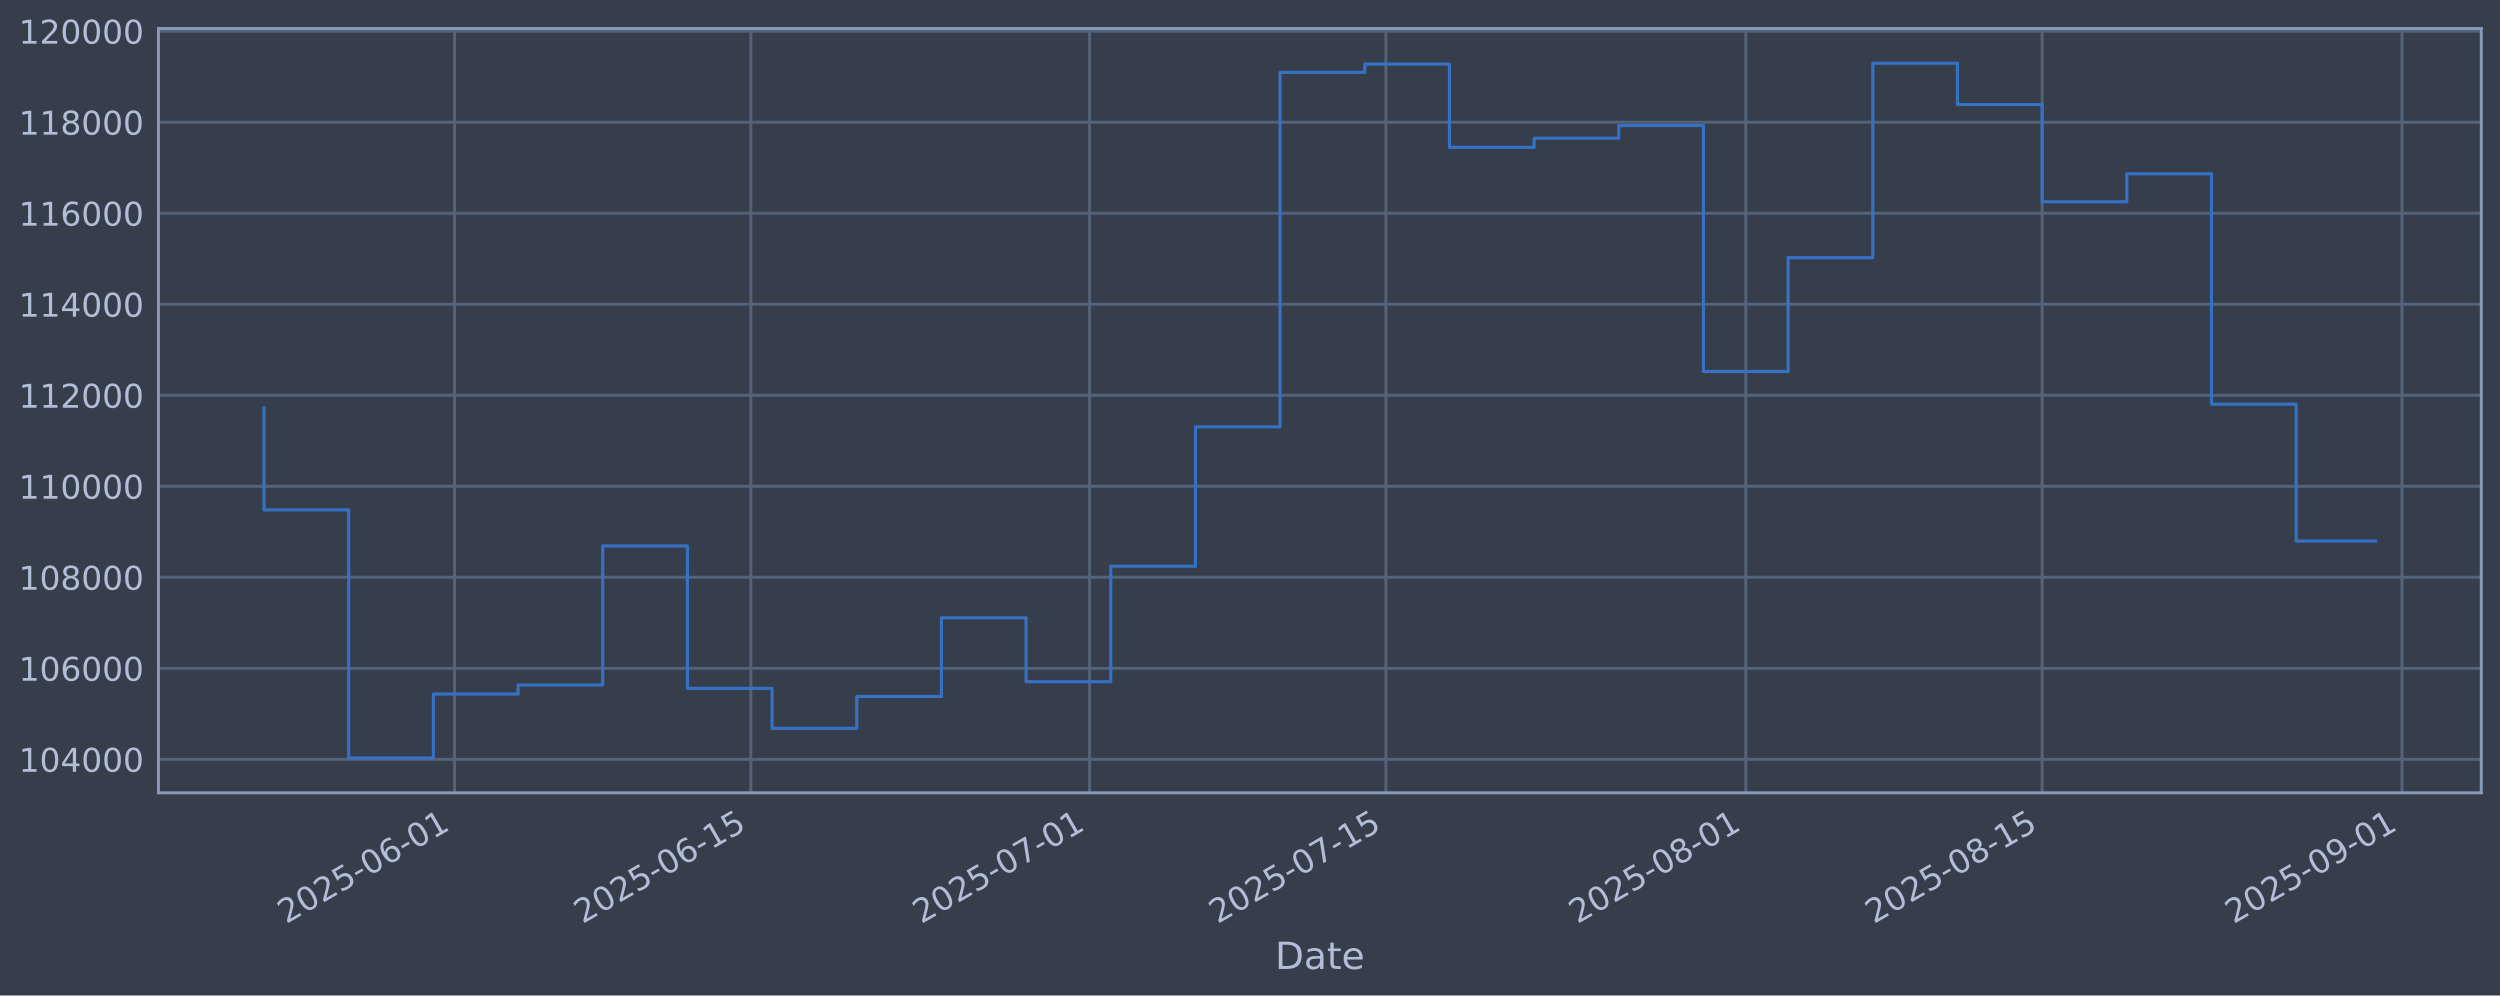
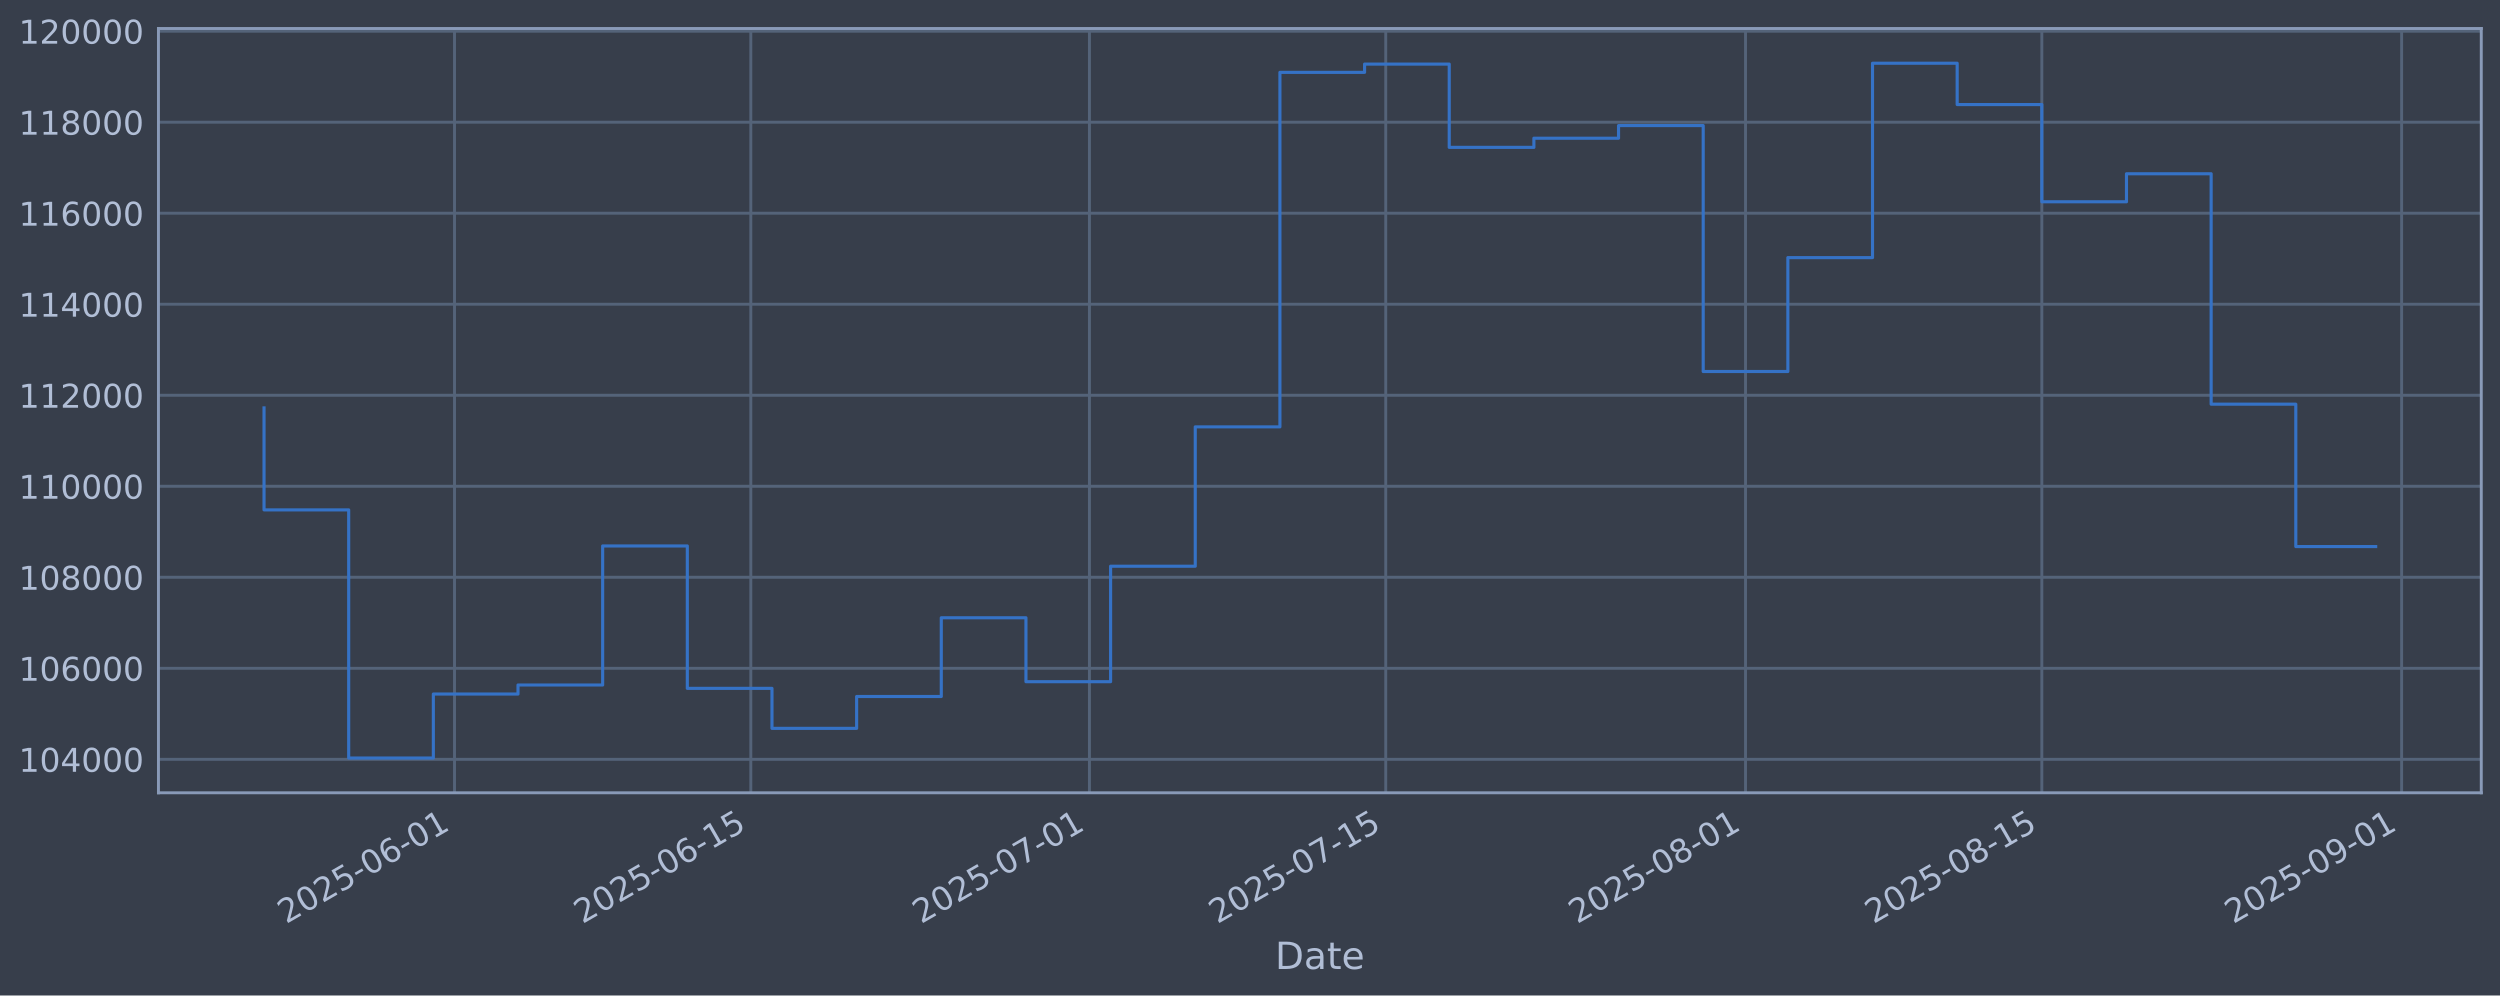
<svg xmlns="http://www.w3.org/2000/svg" xmlns:xlink="http://www.w3.org/1999/xlink" width="960.9pt" height="382.628pt" viewBox="0 0 960.9 382.628" version="1.1">
  <defs>
    <style type="text/css">*{stroke-linejoin: round; stroke-linecap: butt}</style>
  </defs>
  <g id="figure_1">
    <g id="patch_1">
      <path d="M 0 382.628  L 960.9 382.628  L 960.9 0  L 0 0  z " style="fill: #373e4b" />
    </g>
    <g id="axes_1">
      <g id="patch_2">
        <path d="M 60.901 304.718  L 953.701 304.718  L 953.701 10.958  L 60.901 10.958  z " style="fill: #373e4b" />
      </g>
      <g id="matplotlib.axis_1">
        <g id="xtick_1">
          <g id="line2d_1">
-             <path d="M 174.708 304.718  L 174.708 10.958  " clip-path="url(#p440203fbd3)" style="fill: none; stroke: #546379; stroke-width: 1.12; stroke-linecap: square" />
+             <path d="M 174.695 304.718  L 174.695 10.958  " clip-path="url(#pa4dd8e5f8f)" style="fill: none; stroke: #546379; stroke-width: 1.12; stroke-linecap: square" />
          </g>
          <g id="line2d_2" />
          <g id="text_1">
-             <g style="fill: #b1bed6" transform="translate(109.9822 355.2226) rotate(-30) scale(0.126 -0.126)">
+             <g style="fill: #b1bed6" transform="translate(109.9691 355.2226) rotate(-30) scale(0.126 -0.126)">
              <defs>
                <path id="DejaVuSans-32" d="M 1228 531  L 3431 531  L 3431 0  L 469 0  L 469 531  Q 828 903 1448 1529  Q 2069 2156 2228 2338  Q 2531 2678 2651 2914  Q 2772 3150 2772 3378  Q 2772 3750 2511 3984  Q 2250 4219 1831 4219  Q 1534 4219 1204 4116  Q 875 4013 500 3803  L 500 4441  Q 881 4594 1212 4672  Q 1544 4750 1819 4750  Q 2544 4750 2975 4387  Q 3406 4025 3406 3419  Q 3406 3131 3298 2873  Q 3191 2616 2906 2266  Q 2828 2175 2409 1742  Q 1991 1309 1228 531  z " transform="scale(0.015625)" />
                <path id="DejaVuSans-30" d="M 2034 4250  Q 1547 4250 1301 3770  Q 1056 3291 1056 2328  Q 1056 1369 1301 889  Q 1547 409 2034 409  Q 2525 409 2770 889  Q 3016 1369 3016 2328  Q 3016 3291 2770 3770  Q 2525 4250 2034 4250  z M 2034 4750  Q 2819 4750 3233 4129  Q 3647 3509 3647 2328  Q 3647 1150 3233 529  Q 2819 -91 2034 -91  Q 1250 -91 836 529  Q 422 1150 422 2328  Q 422 3509 836 4129  Q 1250 4750 2034 4750  z " transform="scale(0.015625)" />
                <path id="DejaVuSans-35" d="M 691 4666  L 3169 4666  L 3169 4134  L 1269 4134  L 1269 2991  Q 1406 3038 1543 3061  Q 1681 3084 1819 3084  Q 2600 3084 3056 2656  Q 3513 2228 3513 1497  Q 3513 744 3044 326  Q 2575 -91 1722 -91  Q 1428 -91 1123 -41  Q 819 9 494 109  L 494 744  Q 775 591 1075 516  Q 1375 441 1709 441  Q 2250 441 2565 725  Q 2881 1009 2881 1497  Q 2881 1984 2565 2268  Q 2250 2553 1709 2553  Q 1456 2553 1204 2497  Q 953 2441 691 2322  L 691 4666  z " transform="scale(0.015625)" />
                <path id="DejaVuSans-2d" d="M 313 2009  L 1997 2009  L 1997 1497  L 313 1497  L 313 2009  z " transform="scale(0.015625)" />
                <path id="DejaVuSans-36" d="M 2113 2584  Q 1688 2584 1439 2293  Q 1191 2003 1191 1497  Q 1191 994 1439 701  Q 1688 409 2113 409  Q 2538 409 2786 701  Q 3034 994 3034 1497  Q 3034 2003 2786 2293  Q 2538 2584 2113 2584  z M 3366 4563  L 3366 3988  Q 3128 4100 2886 4159  Q 2644 4219 2406 4219  Q 1781 4219 1451 3797  Q 1122 3375 1075 2522  Q 1259 2794 1537 2939  Q 1816 3084 2150 3084  Q 2853 3084 3261 2657  Q 3669 2231 3669 1497  Q 3669 778 3244 343  Q 2819 -91 2113 -91  Q 1303 -91 875 529  Q 447 1150 447 2328  Q 447 3434 972 4092  Q 1497 4750 2381 4750  Q 2619 4750 2861 4703  Q 3103 4656 3366 4563  z " transform="scale(0.015625)" />
                <path id="DejaVuSans-31" d="M 794 531  L 1825 531  L 1825 4091  L 703 3866  L 703 4441  L 1819 4666  L 2450 4666  L 2450 531  L 3481 531  L 3481 0  L 794 0  L 794 531  z " transform="scale(0.015625)" />
              </defs>
              <use xlink:href="#DejaVuSans-32" />
              <use xlink:href="#DejaVuSans-30" transform="translate(63.62305 0)" />
              <use xlink:href="#DejaVuSans-32" transform="translate(127.2461 0)" />
              <use xlink:href="#DejaVuSans-35" transform="translate(190.8691 0)" />
              <use xlink:href="#DejaVuSans-2d" transform="translate(254.4922 0)" />
              <use xlink:href="#DejaVuSans-30" transform="translate(290.5762 0)" />
              <use xlink:href="#DejaVuSans-36" transform="translate(354.1992 0)" />
              <use xlink:href="#DejaVuSans-2d" transform="translate(417.8223 0)" />
              <use xlink:href="#DejaVuSans-30" transform="translate(453.9062 0)" />
              <use xlink:href="#DejaVuSans-31" transform="translate(517.5293 0)" />
            </g>
          </g>
        </g>
        <g id="xtick_2">
          <g id="line2d_3">
-             <path d="M 288.614 304.718  L 288.614 10.958  " clip-path="url(#p440203fbd3)" style="fill: none; stroke: #546379; stroke-width: 1.12; stroke-linecap: square" />
+             <path d="M 288.58 304.718  L 288.58 10.958  " clip-path="url(#pa4dd8e5f8f)" style="fill: none; stroke: #546379; stroke-width: 1.12; stroke-linecap: square" />
          </g>
          <g id="line2d_4" />
          <g id="text_2">
-             <g style="fill: #b1bed6" transform="translate(223.8884 355.2226) rotate(-30) scale(0.126 -0.126)">
+             <g style="fill: #b1bed6" transform="translate(223.8549 355.2226) rotate(-30) scale(0.126 -0.126)">
              <use xlink:href="#DejaVuSans-32" />
              <use xlink:href="#DejaVuSans-30" transform="translate(63.62305 0)" />
              <use xlink:href="#DejaVuSans-32" transform="translate(127.2461 0)" />
              <use xlink:href="#DejaVuSans-35" transform="translate(190.8691 0)" />
              <use xlink:href="#DejaVuSans-2d" transform="translate(254.4922 0)" />
              <use xlink:href="#DejaVuSans-30" transform="translate(290.5762 0)" />
              <use xlink:href="#DejaVuSans-36" transform="translate(354.1992 0)" />
              <use xlink:href="#DejaVuSans-2d" transform="translate(417.8223 0)" />
              <use xlink:href="#DejaVuSans-31" transform="translate(453.9062 0)" />
              <use xlink:href="#DejaVuSans-35" transform="translate(517.5293 0)" />
            </g>
          </g>
        </g>
        <g id="xtick_3">
          <g id="line2d_5">
-             <path d="M 418.792 304.718  L 418.792 10.958  " clip-path="url(#p440203fbd3)" style="fill: none; stroke: #546379; stroke-width: 1.12; stroke-linecap: square" />
+             <path d="M 418.736 304.718  L 418.736 10.958  " clip-path="url(#pa4dd8e5f8f)" style="fill: none; stroke: #546379; stroke-width: 1.12; stroke-linecap: square" />
          </g>
          <g id="line2d_6" />
          <g id="text_3">
-             <g style="fill: #b1bed6" transform="translate(354.0668 355.2226) rotate(-30) scale(0.126 -0.126)">
+             <g style="fill: #b1bed6" transform="translate(354.0101 355.2226) rotate(-30) scale(0.126 -0.126)">
              <defs>
                <path id="DejaVuSans-37" d="M 525 4666  L 3525 4666  L 3525 4397  L 1831 0  L 1172 0  L 2766 4134  L 525 4134  L 525 4666  z " transform="scale(0.015625)" />
              </defs>
              <use xlink:href="#DejaVuSans-32" />
              <use xlink:href="#DejaVuSans-30" transform="translate(63.62305 0)" />
              <use xlink:href="#DejaVuSans-32" transform="translate(127.2461 0)" />
              <use xlink:href="#DejaVuSans-35" transform="translate(190.8691 0)" />
              <use xlink:href="#DejaVuSans-2d" transform="translate(254.4922 0)" />
              <use xlink:href="#DejaVuSans-30" transform="translate(290.5762 0)" />
              <use xlink:href="#DejaVuSans-37" transform="translate(354.1992 0)" />
              <use xlink:href="#DejaVuSans-2d" transform="translate(417.8223 0)" />
              <use xlink:href="#DejaVuSans-30" transform="translate(453.9062 0)" />
              <use xlink:href="#DejaVuSans-31" transform="translate(517.5293 0)" />
            </g>
          </g>
        </g>
        <g id="xtick_4">
          <g id="line2d_7">
-             <path d="M 532.699 304.718  L 532.699 10.958  " clip-path="url(#p440203fbd3)" style="fill: none; stroke: #546379; stroke-width: 1.12; stroke-linecap: square" />
+             <path d="M 532.621 304.718  L 532.621 10.958  " clip-path="url(#pa4dd8e5f8f)" style="fill: none; stroke: #546379; stroke-width: 1.12; stroke-linecap: square" />
          </g>
          <g id="line2d_8" />
          <g id="text_4">
-             <g style="fill: #b1bed6" transform="translate(467.973 355.2226) rotate(-30) scale(0.126 -0.126)">
+             <g style="fill: #b1bed6" transform="translate(467.8959 355.2226) rotate(-30) scale(0.126 -0.126)">
              <use xlink:href="#DejaVuSans-32" />
              <use xlink:href="#DejaVuSans-30" transform="translate(63.62305 0)" />
              <use xlink:href="#DejaVuSans-32" transform="translate(127.2461 0)" />
              <use xlink:href="#DejaVuSans-35" transform="translate(190.8691 0)" />
              <use xlink:href="#DejaVuSans-2d" transform="translate(254.4922 0)" />
              <use xlink:href="#DejaVuSans-30" transform="translate(290.5762 0)" />
              <use xlink:href="#DejaVuSans-37" transform="translate(354.1992 0)" />
              <use xlink:href="#DejaVuSans-2d" transform="translate(417.8223 0)" />
              <use xlink:href="#DejaVuSans-31" transform="translate(453.9062 0)" />
              <use xlink:href="#DejaVuSans-35" transform="translate(517.5293 0)" />
            </g>
          </g>
        </g>
        <g id="xtick_5">
          <g id="line2d_9">
-             <path d="M 671.013 304.718  L 671.013 10.958  " clip-path="url(#p440203fbd3)" style="fill: none; stroke: #546379; stroke-width: 1.12; stroke-linecap: square" />
+             <path d="M 670.911 304.718  L 670.911 10.958  " clip-path="url(#pa4dd8e5f8f)" style="fill: none; stroke: #546379; stroke-width: 1.12; stroke-linecap: square" />
          </g>
          <g id="line2d_10" />
          <g id="text_5">
-             <g style="fill: #b1bed6" transform="translate(606.2876 355.2226) rotate(-30) scale(0.126 -0.126)">
+             <g style="fill: #b1bed6" transform="translate(606.1858 355.2226) rotate(-30) scale(0.126 -0.126)">
              <defs>
                <path id="DejaVuSans-38" d="M 2034 2216  Q 1584 2216 1326 1975  Q 1069 1734 1069 1313  Q 1069 891 1326 650  Q 1584 409 2034 409  Q 2484 409 2743 651  Q 3003 894 3003 1313  Q 3003 1734 2745 1975  Q 2488 2216 2034 2216  z M 1403 2484  Q 997 2584 770 2862  Q 544 3141 544 3541  Q 544 4100 942 4425  Q 1341 4750 2034 4750  Q 2731 4750 3128 4425  Q 3525 4100 3525 3541  Q 3525 3141 3298 2862  Q 3072 2584 2669 2484  Q 3125 2378 3379 2068  Q 3634 1759 3634 1313  Q 3634 634 3220 271  Q 2806 -91 2034 -91  Q 1263 -91 848 271  Q 434 634 434 1313  Q 434 1759 690 2068  Q 947 2378 1403 2484  z M 1172 3481  Q 1172 3119 1398 2916  Q 1625 2713 2034 2713  Q 2441 2713 2670 2916  Q 2900 3119 2900 3481  Q 2900 3844 2670 4047  Q 2441 4250 2034 4250  Q 1625 4250 1398 4047  Q 1172 3844 1172 3481  z " transform="scale(0.015625)" />
              </defs>
              <use xlink:href="#DejaVuSans-32" />
              <use xlink:href="#DejaVuSans-30" transform="translate(63.62305 0)" />
              <use xlink:href="#DejaVuSans-32" transform="translate(127.2461 0)" />
              <use xlink:href="#DejaVuSans-35" transform="translate(190.8691 0)" />
              <use xlink:href="#DejaVuSans-2d" transform="translate(254.4922 0)" />
              <use xlink:href="#DejaVuSans-30" transform="translate(290.5762 0)" />
              <use xlink:href="#DejaVuSans-38" transform="translate(354.1992 0)" />
              <use xlink:href="#DejaVuSans-2d" transform="translate(417.8223 0)" />
              <use xlink:href="#DejaVuSans-30" transform="translate(453.9062 0)" />
              <use xlink:href="#DejaVuSans-31" transform="translate(517.5293 0)" />
            </g>
          </g>
        </g>
        <g id="xtick_6">
          <g id="line2d_11">
-             <path d="M 784.919 304.718  L 784.919 10.958  " clip-path="url(#p440203fbd3)" style="fill: none; stroke: #546379; stroke-width: 1.12; stroke-linecap: square" />
+             <path d="M 784.797 304.718  L 784.797 10.958  " clip-path="url(#pa4dd8e5f8f)" style="fill: none; stroke: #546379; stroke-width: 1.12; stroke-linecap: square" />
          </g>
          <g id="line2d_12" />
          <g id="text_6">
-             <g style="fill: #b1bed6" transform="translate(720.1938 355.2226) rotate(-30) scale(0.126 -0.126)">
+             <g style="fill: #b1bed6" transform="translate(720.0716 355.2226) rotate(-30) scale(0.126 -0.126)">
              <use xlink:href="#DejaVuSans-32" />
              <use xlink:href="#DejaVuSans-30" transform="translate(63.62305 0)" />
              <use xlink:href="#DejaVuSans-32" transform="translate(127.2461 0)" />
              <use xlink:href="#DejaVuSans-35" transform="translate(190.8691 0)" />
              <use xlink:href="#DejaVuSans-2d" transform="translate(254.4922 0)" />
              <use xlink:href="#DejaVuSans-30" transform="translate(290.5762 0)" />
              <use xlink:href="#DejaVuSans-38" transform="translate(354.1992 0)" />
              <use xlink:href="#DejaVuSans-2d" transform="translate(417.8223 0)" />
              <use xlink:href="#DejaVuSans-31" transform="translate(453.9062 0)" />
              <use xlink:href="#DejaVuSans-35" transform="translate(517.5293 0)" />
            </g>
          </g>
        </g>
        <g id="xtick_7">
          <g id="line2d_13">
-             <path d="M 923.234 304.718  L 923.234 10.958  " clip-path="url(#p440203fbd3)" style="fill: none; stroke: #546379; stroke-width: 1.12; stroke-linecap: square" />
+             <path d="M 923.087 304.718  L 923.087 10.958  " clip-path="url(#pa4dd8e5f8f)" style="fill: none; stroke: #546379; stroke-width: 1.12; stroke-linecap: square" />
          </g>
          <g id="line2d_14" />
          <g id="text_7">
-             <g style="fill: #b1bed6" transform="translate(858.5084 355.2226) rotate(-30) scale(0.126 -0.126)">
+             <g style="fill: #b1bed6" transform="translate(858.3615 355.2226) rotate(-30) scale(0.126 -0.126)">
              <defs>
                <path id="DejaVuSans-39" d="M 703 97  L 703 672  Q 941 559 1184 500  Q 1428 441 1663 441  Q 2288 441 2617 861  Q 2947 1281 2994 2138  Q 2813 1869 2534 1725  Q 2256 1581 1919 1581  Q 1219 1581 811 2004  Q 403 2428 403 3163  Q 403 3881 828 4315  Q 1253 4750 1959 4750  Q 2769 4750 3195 4129  Q 3622 3509 3622 2328  Q 3622 1225 3098 567  Q 2575 -91 1691 -91  Q 1453 -91 1209 -44  Q 966 3 703 97  z M 1959 2075  Q 2384 2075 2632 2365  Q 2881 2656 2881 3163  Q 2881 3666 2632 3958  Q 2384 4250 1959 4250  Q 1534 4250 1286 3958  Q 1038 3666 1038 3163  Q 1038 2656 1286 2365  Q 1534 2075 1959 2075  z " transform="scale(0.015625)" />
              </defs>
              <use xlink:href="#DejaVuSans-32" />
              <use xlink:href="#DejaVuSans-30" transform="translate(63.62305 0)" />
              <use xlink:href="#DejaVuSans-32" transform="translate(127.2461 0)" />
              <use xlink:href="#DejaVuSans-35" transform="translate(190.8691 0)" />
              <use xlink:href="#DejaVuSans-2d" transform="translate(254.4922 0)" />
              <use xlink:href="#DejaVuSans-30" transform="translate(290.5762 0)" />
              <use xlink:href="#DejaVuSans-39" transform="translate(354.1992 0)" />
              <use xlink:href="#DejaVuSans-2d" transform="translate(417.8223 0)" />
              <use xlink:href="#DejaVuSans-30" transform="translate(453.9062 0)" />
              <use xlink:href="#DejaVuSans-31" transform="translate(517.5293 0)" />
            </g>
          </g>
        </g>
        <g id="text_8">
          <g style="fill: #b1bed6" transform="translate(490.0914 372.4337) scale(0.144 -0.144)">
            <defs>
              <path id="DejaVuSans-44" d="M 1259 4147  L 1259 519  L 2022 519  Q 2988 519 3436 956  Q 3884 1394 3884 2338  Q 3884 3275 3436 3711  Q 2988 4147 2022 4147  L 1259 4147  z M 628 4666  L 1925 4666  Q 3281 4666 3915 4102  Q 4550 3538 4550 2338  Q 4550 1131 3912 565  Q 3275 0 1925 0  L 628 0  L 628 4666  z " transform="scale(0.015625)" />
              <path id="DejaVuSans-61" d="M 2194 1759  Q 1497 1759 1228 1600  Q 959 1441 959 1056  Q 959 750 1161 570  Q 1363 391 1709 391  Q 2188 391 2477 730  Q 2766 1069 2766 1631  L 2766 1759  L 2194 1759  z M 3341 1997  L 3341 0  L 2766 0  L 2766 531  Q 2569 213 2275 61  Q 1981 -91 1556 -91  Q 1019 -91 701 211  Q 384 513 384 1019  Q 384 1609 779 1909  Q 1175 2209 1959 2209  L 2766 2209  L 2766 2266  Q 2766 2663 2505 2880  Q 2244 3097 1772 3097  Q 1472 3097 1187 3025  Q 903 2953 641 2809  L 641 3341  Q 956 3463 1253 3523  Q 1550 3584 1831 3584  Q 2591 3584 2966 3190  Q 3341 2797 3341 1997  z " transform="scale(0.015625)" />
              <path id="DejaVuSans-74" d="M 1172 4494  L 1172 3500  L 2356 3500  L 2356 3053  L 1172 3053  L 1172 1153  Q 1172 725 1289 603  Q 1406 481 1766 481  L 2356 481  L 2356 0  L 1766 0  Q 1100 0 847 248  Q 594 497 594 1153  L 594 3053  L 172 3053  L 172 3500  L 594 3500  L 594 4494  L 1172 4494  z " transform="scale(0.015625)" />
              <path id="DejaVuSans-65" d="M 3597 1894  L 3597 1613  L 953 1613  Q 991 1019 1311 708  Q 1631 397 2203 397  Q 2534 397 2845 478  Q 3156 559 3463 722  L 3463 178  Q 3153 47 2828 -22  Q 2503 -91 2169 -91  Q 1331 -91 842 396  Q 353 884 353 1716  Q 353 2575 817 3079  Q 1281 3584 2069 3584  Q 2775 3584 3186 3129  Q 3597 2675 3597 1894  z M 3022 2063  Q 3016 2534 2758 2815  Q 2500 3097 2075 3097  Q 1594 3097 1305 2825  Q 1016 2553 972 2059  L 3022 2063  z " transform="scale(0.015625)" />
            </defs>
            <use xlink:href="#DejaVuSans-44" />
            <use xlink:href="#DejaVuSans-61" transform="translate(77.00195 0)" />
            <use xlink:href="#DejaVuSans-74" transform="translate(138.2812 0)" />
            <use xlink:href="#DejaVuSans-65" transform="translate(177.4902 0)" />
          </g>
        </g>
      </g>
      <g id="matplotlib.axis_2">
        <g id="ytick_1">
          <g id="line2d_15">
-             <path d="M 60.901 291.85  L 953.701 291.85  " clip-path="url(#p440203fbd3)" style="fill: none; stroke: #546379; stroke-width: 1.12; stroke-linecap: square" />
+             <path d="M 60.901 291.85  L 953.701 291.85  " clip-path="url(#pa4dd8e5f8f)" style="fill: none; stroke: #546379; stroke-width: 1.12; stroke-linecap: square" />
          </g>
          <g id="line2d_16" />
          <g id="text_9">
            <g style="fill: #b1bed6" transform="translate(7.2 296.6367) scale(0.126 -0.126)">
              <defs>
                <path id="DejaVuSans-34" d="M 2419 4116  L 825 1625  L 2419 1625  L 2419 4116  z M 2253 4666  L 3047 4666  L 3047 1625  L 3713 1625  L 3713 1100  L 3047 1100  L 3047 0  L 2419 0  L 2419 1100  L 313 1100  L 313 1709  L 2253 4666  z " transform="scale(0.015625)" />
              </defs>
              <use xlink:href="#DejaVuSans-31" />
              <use xlink:href="#DejaVuSans-30" transform="translate(63.62305 0)" />
              <use xlink:href="#DejaVuSans-34" transform="translate(127.2461 0)" />
              <use xlink:href="#DejaVuSans-30" transform="translate(190.8691 0)" />
              <use xlink:href="#DejaVuSans-30" transform="translate(254.4922 0)" />
              <use xlink:href="#DejaVuSans-30" transform="translate(318.1152 0)" />
            </g>
          </g>
        </g>
        <g id="ytick_2">
          <g id="line2d_17">
-             <path d="M 60.901 256.867  L 953.701 256.867  " clip-path="url(#p440203fbd3)" style="fill: none; stroke: #546379; stroke-width: 1.12; stroke-linecap: square" />
+             <path d="M 60.901 256.867  L 953.701 256.867  " clip-path="url(#pa4dd8e5f8f)" style="fill: none; stroke: #546379; stroke-width: 1.12; stroke-linecap: square" />
          </g>
          <g id="line2d_18" />
          <g id="text_10">
            <g style="fill: #b1bed6" transform="translate(7.2 261.6538) scale(0.126 -0.126)">
              <use xlink:href="#DejaVuSans-31" />
              <use xlink:href="#DejaVuSans-30" transform="translate(63.62305 0)" />
              <use xlink:href="#DejaVuSans-36" transform="translate(127.2461 0)" />
              <use xlink:href="#DejaVuSans-30" transform="translate(190.8691 0)" />
              <use xlink:href="#DejaVuSans-30" transform="translate(254.4922 0)" />
              <use xlink:href="#DejaVuSans-30" transform="translate(318.1152 0)" />
            </g>
          </g>
        </g>
        <g id="ytick_3">
          <g id="line2d_19">
-             <path d="M 60.901 221.884  L 953.701 221.884  " clip-path="url(#p440203fbd3)" style="fill: none; stroke: #546379; stroke-width: 1.12; stroke-linecap: square" />
+             <path d="M 60.901 221.884  L 953.701 221.884  " clip-path="url(#pa4dd8e5f8f)" style="fill: none; stroke: #546379; stroke-width: 1.12; stroke-linecap: square" />
          </g>
          <g id="line2d_20" />
          <g id="text_11">
            <g style="fill: #b1bed6" transform="translate(7.2 226.671) scale(0.126 -0.126)">
              <use xlink:href="#DejaVuSans-31" />
              <use xlink:href="#DejaVuSans-30" transform="translate(63.62305 0)" />
              <use xlink:href="#DejaVuSans-38" transform="translate(127.2461 0)" />
              <use xlink:href="#DejaVuSans-30" transform="translate(190.8691 0)" />
              <use xlink:href="#DejaVuSans-30" transform="translate(254.4922 0)" />
              <use xlink:href="#DejaVuSans-30" transform="translate(318.1152 0)" />
            </g>
          </g>
        </g>
        <g id="ytick_4">
          <g id="line2d_21">
-             <path d="M 60.901 186.901  L 953.701 186.901  " clip-path="url(#p440203fbd3)" style="fill: none; stroke: #546379; stroke-width: 1.12; stroke-linecap: square" />
+             <path d="M 60.901 186.901  L 953.701 186.901  " clip-path="url(#pa4dd8e5f8f)" style="fill: none; stroke: #546379; stroke-width: 1.12; stroke-linecap: square" />
          </g>
          <g id="line2d_22" />
          <g id="text_12">
            <g style="fill: #b1bed6" transform="translate(7.2 191.6882) scale(0.126 -0.126)">
              <use xlink:href="#DejaVuSans-31" />
              <use xlink:href="#DejaVuSans-31" transform="translate(63.62305 0)" />
              <use xlink:href="#DejaVuSans-30" transform="translate(127.2461 0)" />
              <use xlink:href="#DejaVuSans-30" transform="translate(190.8691 0)" />
              <use xlink:href="#DejaVuSans-30" transform="translate(254.4922 0)" />
              <use xlink:href="#DejaVuSans-30" transform="translate(318.1152 0)" />
            </g>
          </g>
        </g>
        <g id="ytick_5">
          <g id="line2d_23">
-             <path d="M 60.901 151.918  L 953.701 151.918  " clip-path="url(#p440203fbd3)" style="fill: none; stroke: #546379; stroke-width: 1.12; stroke-linecap: square" />
+             <path d="M 60.901 151.918  L 953.701 151.918  " clip-path="url(#pa4dd8e5f8f)" style="fill: none; stroke: #546379; stroke-width: 1.12; stroke-linecap: square" />
          </g>
          <g id="line2d_24" />
          <g id="text_13">
            <g style="fill: #b1bed6" transform="translate(7.2 156.7053) scale(0.126 -0.126)">
              <use xlink:href="#DejaVuSans-31" />
              <use xlink:href="#DejaVuSans-31" transform="translate(63.62305 0)" />
              <use xlink:href="#DejaVuSans-32" transform="translate(127.2461 0)" />
              <use xlink:href="#DejaVuSans-30" transform="translate(190.8691 0)" />
              <use xlink:href="#DejaVuSans-30" transform="translate(254.4922 0)" />
              <use xlink:href="#DejaVuSans-30" transform="translate(318.1152 0)" />
            </g>
          </g>
        </g>
        <g id="ytick_6">
          <g id="line2d_25">
-             <path d="M 60.901 116.936  L 953.701 116.936  " clip-path="url(#p440203fbd3)" style="fill: none; stroke: #546379; stroke-width: 1.12; stroke-linecap: square" />
+             <path d="M 60.901 116.936  L 953.701 116.936  " clip-path="url(#pa4dd8e5f8f)" style="fill: none; stroke: #546379; stroke-width: 1.12; stroke-linecap: square" />
          </g>
          <g id="line2d_26" />
          <g id="text_14">
            <g style="fill: #b1bed6" transform="translate(7.2 121.7225) scale(0.126 -0.126)">
              <use xlink:href="#DejaVuSans-31" />
              <use xlink:href="#DejaVuSans-31" transform="translate(63.62305 0)" />
              <use xlink:href="#DejaVuSans-34" transform="translate(127.2461 0)" />
              <use xlink:href="#DejaVuSans-30" transform="translate(190.8691 0)" />
              <use xlink:href="#DejaVuSans-30" transform="translate(254.4922 0)" />
              <use xlink:href="#DejaVuSans-30" transform="translate(318.1152 0)" />
            </g>
          </g>
        </g>
        <g id="ytick_7">
          <g id="line2d_27">
-             <path d="M 60.901 81.953  L 953.701 81.953  " clip-path="url(#p440203fbd3)" style="fill: none; stroke: #546379; stroke-width: 1.12; stroke-linecap: square" />
+             <path d="M 60.901 81.953  L 953.701 81.953  " clip-path="url(#pa4dd8e5f8f)" style="fill: none; stroke: #546379; stroke-width: 1.12; stroke-linecap: square" />
          </g>
          <g id="line2d_28" />
          <g id="text_15">
            <g style="fill: #b1bed6" transform="translate(7.2 86.73969) scale(0.126 -0.126)">
              <use xlink:href="#DejaVuSans-31" />
              <use xlink:href="#DejaVuSans-31" transform="translate(63.62305 0)" />
              <use xlink:href="#DejaVuSans-36" transform="translate(127.2461 0)" />
              <use xlink:href="#DejaVuSans-30" transform="translate(190.8691 0)" />
              <use xlink:href="#DejaVuSans-30" transform="translate(254.4922 0)" />
              <use xlink:href="#DejaVuSans-30" transform="translate(318.1152 0)" />
            </g>
          </g>
        </g>
        <g id="ytick_8">
          <g id="line2d_29">
-             <path d="M 60.901 46.97  L 953.701 46.97  " clip-path="url(#p440203fbd3)" style="fill: none; stroke: #546379; stroke-width: 1.12; stroke-linecap: square" />
+             <path d="M 60.901 46.97  L 953.701 46.97  " clip-path="url(#pa4dd8e5f8f)" style="fill: none; stroke: #546379; stroke-width: 1.12; stroke-linecap: square" />
          </g>
          <g id="line2d_30" />
          <g id="text_16">
            <g style="fill: #b1bed6" transform="translate(7.2 51.75686) scale(0.126 -0.126)">
              <use xlink:href="#DejaVuSans-31" />
              <use xlink:href="#DejaVuSans-31" transform="translate(63.62305 0)" />
              <use xlink:href="#DejaVuSans-38" transform="translate(127.2461 0)" />
              <use xlink:href="#DejaVuSans-30" transform="translate(190.8691 0)" />
              <use xlink:href="#DejaVuSans-30" transform="translate(254.4922 0)" />
              <use xlink:href="#DejaVuSans-30" transform="translate(318.1152 0)" />
            </g>
          </g>
        </g>
        <g id="ytick_9">
          <g id="line2d_31">
-             <path d="M 60.901 11.987  L 953.701 11.987  " clip-path="url(#p440203fbd3)" style="fill: none; stroke: #546379; stroke-width: 1.12; stroke-linecap: square" />
+             <path d="M 60.901 11.987  L 953.701 11.987  " clip-path="url(#pa4dd8e5f8f)" style="fill: none; stroke: #546379; stroke-width: 1.12; stroke-linecap: square" />
          </g>
          <g id="line2d_32" />
          <g id="text_17">
            <g style="fill: #b1bed6" transform="translate(7.2 16.77403) scale(0.126 -0.126)">
              <use xlink:href="#DejaVuSans-31" />
              <use xlink:href="#DejaVuSans-32" transform="translate(63.62305 0)" />
              <use xlink:href="#DejaVuSans-30" transform="translate(127.2461 0)" />
              <use xlink:href="#DejaVuSans-30" transform="translate(190.8691 0)" />
              <use xlink:href="#DejaVuSans-30" transform="translate(254.4922 0)" />
              <use xlink:href="#DejaVuSans-30" transform="translate(318.1152 0)" />
            </g>
          </g>
        </g>
      </g>
      <g id="line2d_33">
-         <path d="M 101.482 156.778  L 101.482 195.974  L 134.027 195.974  L 134.027 291.366  L 166.572 291.366  L 166.572 266.759  L 199.116 266.759  L 199.116 263.286  L 231.661 263.286  L 231.661 209.841  L 264.205 209.841  L 264.205 264.586  L 296.75 264.586  L 296.75 279.95  L 329.295 279.95  L 329.295 267.706  L 361.839 267.706  L 361.839 237.446  L 394.384 237.446  L 394.384 262.012  L 426.928 262.012  L 426.928 217.631  L 459.473 217.631  L 459.473 164.07  L 492.018 164.07  L 492.018 27.81  L 524.562 27.81  L 524.562 24.636  L 557.107 24.636  L 557.107 56.646  L 589.652 56.646  L 589.652 53.121  L 622.196 53.121  L 622.196 48.272  L 654.741 48.272  L 654.741 142.793  L 687.285 142.793  L 687.285 99.016  L 719.83 99.016  L 719.83 24.311  L 752.375 24.311  L 752.375 40.185  L 784.919 40.185  L 784.919 77.56  L 817.464 77.56  L 817.464 66.788  L 850.009 66.788  L 850.009 155.356  L 882.553 155.356  L 882.553 207.943  L 913.119 207.943  " clip-path="url(#p440203fbd3)" style="fill: none; stroke: #3572c6; stroke-width: 1.2; stroke-linecap: square" />
+         <path d="M 101.482 156.778  L 101.482 195.974  L 134.021 195.974  L 134.021 291.366  L 166.56 291.366  L 166.56 266.759  L 199.099 266.759  L 199.099 263.286  L 231.638 263.286  L 231.638 209.841  L 264.176 209.841  L 264.176 264.586  L 296.715 264.586  L 296.715 279.95  L 329.254 279.95  L 329.254 267.706  L 361.793 267.706  L 361.793 237.446  L 394.332 237.446  L 394.332 262.012  L 426.87 262.012  L 426.87 217.631  L 459.409 217.631  L 459.409 164.07  L 491.948 164.07  L 491.948 27.81  L 524.487 27.81  L 524.487 24.636  L 557.026 24.636  L 557.026 56.646  L 589.564 56.646  L 589.564 53.121  L 622.103 53.121  L 622.103 48.272  L 654.642 48.272  L 654.642 142.793  L 687.181 142.793  L 687.181 99.016  L 719.72 99.016  L 719.72 24.311  L 752.258 24.311  L 752.258 40.185  L 784.797 40.185  L 784.797 77.56  L 817.336 77.56  L 817.336 66.788  L 849.875 66.788  L 849.875 155.356  L 882.414 155.356  L 882.414 210.078  L 913.119 210.078  " clip-path="url(#pa4dd8e5f8f)" style="fill: none; stroke: #3572c6; stroke-width: 1.2; stroke-linecap: square" />
      </g>
      <g id="patch_3">
        <path d="M 60.901 304.718  L 60.901 10.958  " style="fill: none; stroke: #899ab8; stroke-width: 1.12; stroke-linejoin: miter; stroke-linecap: square" />
      </g>
      <g id="patch_4">
        <path d="M 953.701 304.718  L 953.701 10.958  " style="fill: none; stroke: #899ab8; stroke-width: 1.12; stroke-linejoin: miter; stroke-linecap: square" />
      </g>
      <g id="patch_5">
        <path d="M 60.901 304.718  L 953.701 304.718  " style="fill: none; stroke: #899ab8; stroke-width: 1.12; stroke-linejoin: miter; stroke-linecap: square" />
      </g>
      <g id="patch_6">
        <path d="M 60.901 10.958  L 953.701 10.958  " style="fill: none; stroke: #899ab8; stroke-width: 1.12; stroke-linejoin: miter; stroke-linecap: square" />
      </g>
    </g>
  </g>
  <defs>
-     <clipPath id="p440203fbd3">
+     <clipPath id="pa4dd8e5f8f">
      <rect x="60.901" y="10.958" width="892.8" height="293.76" />
    </clipPath>
  </defs>
</svg>
